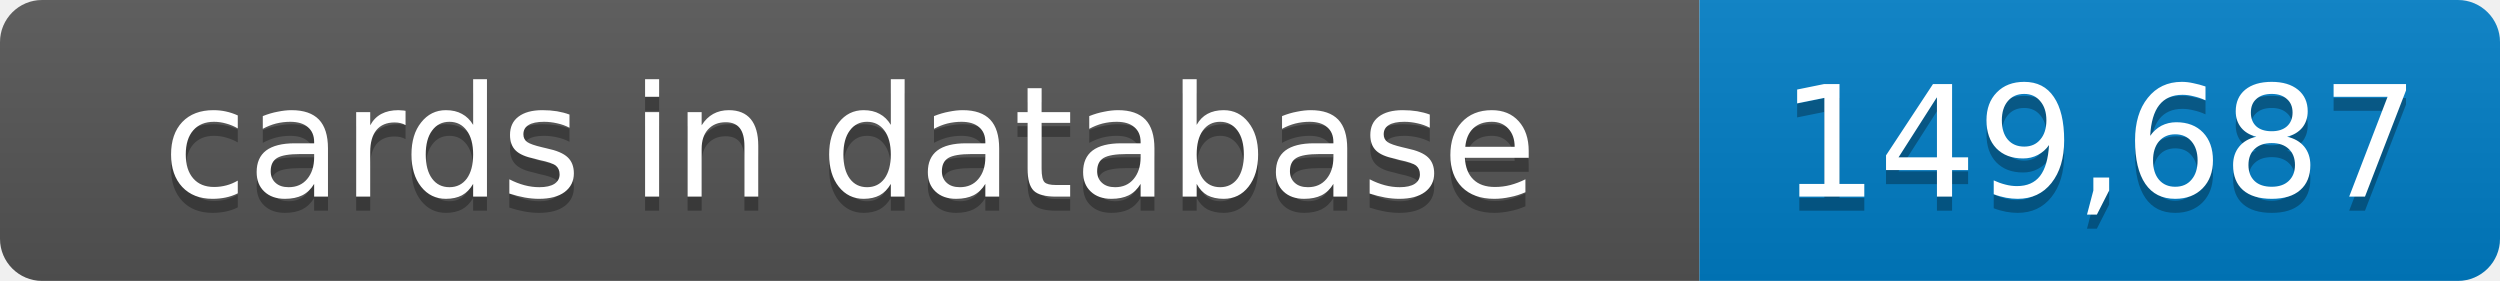
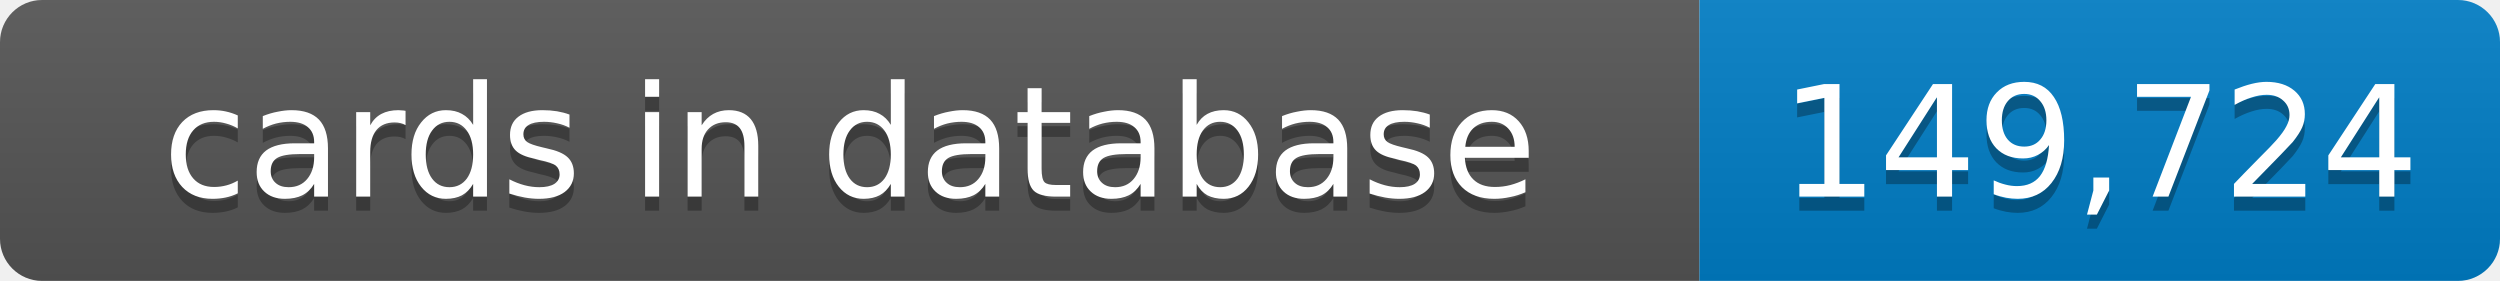
- <svg xmlns="http://www.w3.org/2000/svg" width="178" height="20" role="img" aria-label="cards in database: 149,687">
+ <svg xmlns="http://www.w3.org/2000/svg" width="178" height="20" role="img" aria-label="cards in database: 149,724">
  <linearGradient id="s" x2="0" y2="100%">
    <stop offset="0" stop-color="#bbb" stop-opacity=".1" />
    <stop offset="1" stop-opacity=".1" />
  </linearGradient>
  <clipPath id="r">
    <rect width="178" height="20" rx="3" fill="#fff" />
  </clipPath>
  <g clip-path="url(#r)">
    <rect width="121" height="20" fill="#555" />
    <rect x="121" width="57" height="20" fill="#007ec6" />
    <rect width="178" height="20" fill="url(#s)" />
  </g>
  <g fill="#fff" text-anchor="middle" font-family="Verdana,Geneva,DejaVu Sans,sans-serif" text-rendering="geometricPrecision" font-size="11">
    <text x="60.5" y="15" fill="#010101" fill-opacity=".3">cards in database</text>
    <text x="60.5" y="14">cards in database</text>
-     <text x="149.5" y="15" fill="#010101" fill-opacity=".3">149,687</text>
-     <text x="149.5" y="14">149,687</text>
+     <text x="149.5" y="15" fill="#010101" fill-opacity=".3">149,724</text>
+     <text x="149.5" y="14">149,724</text>
  </g>
</svg>
